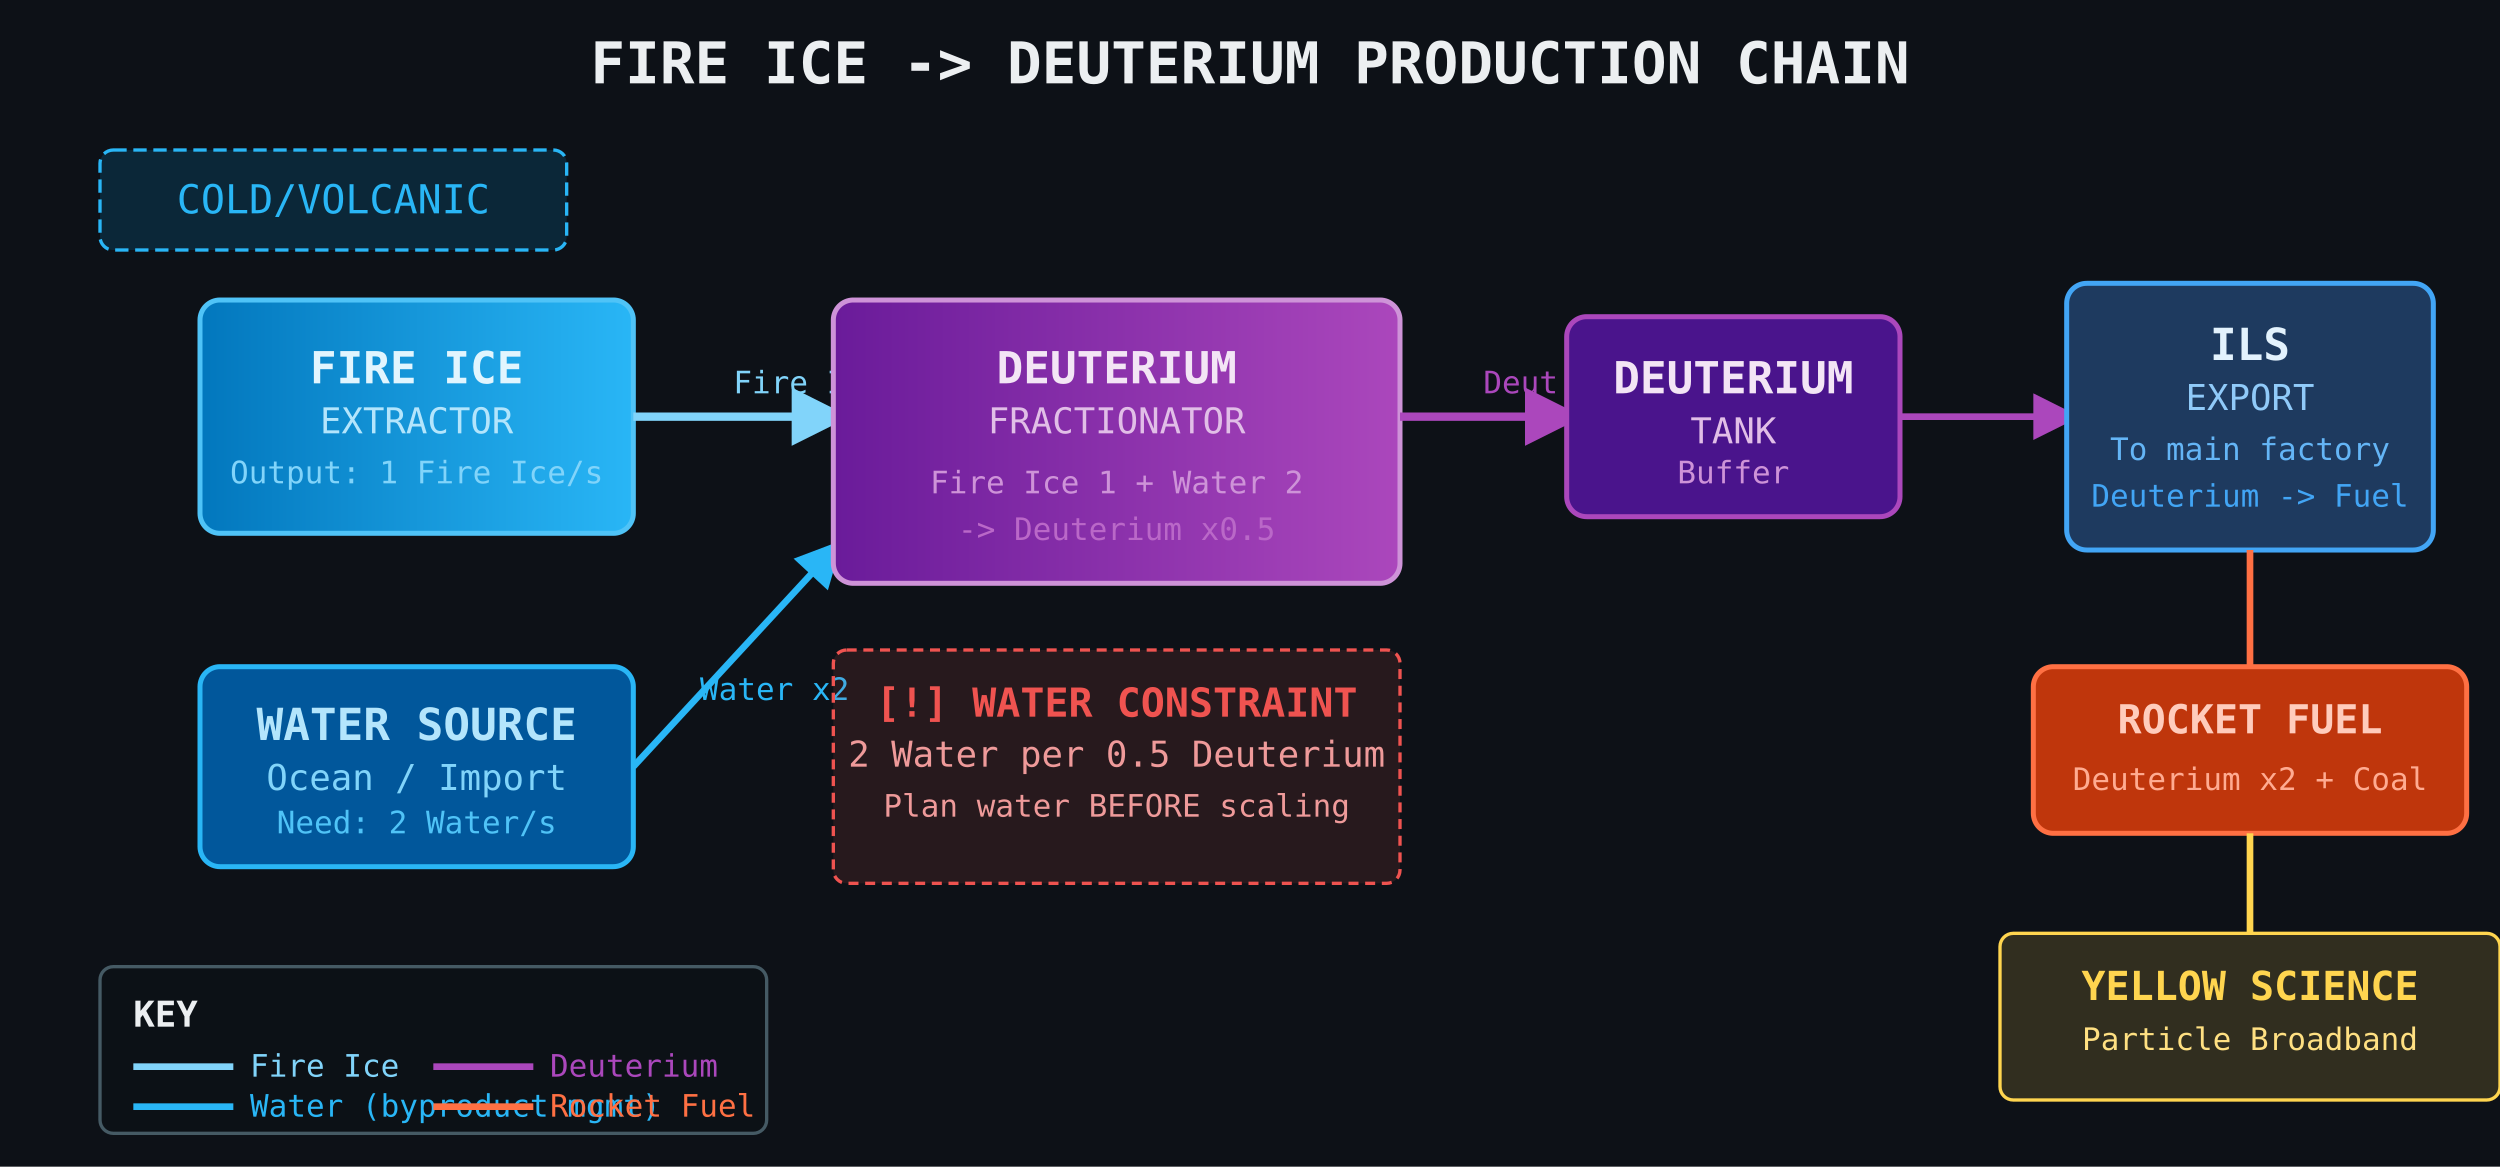
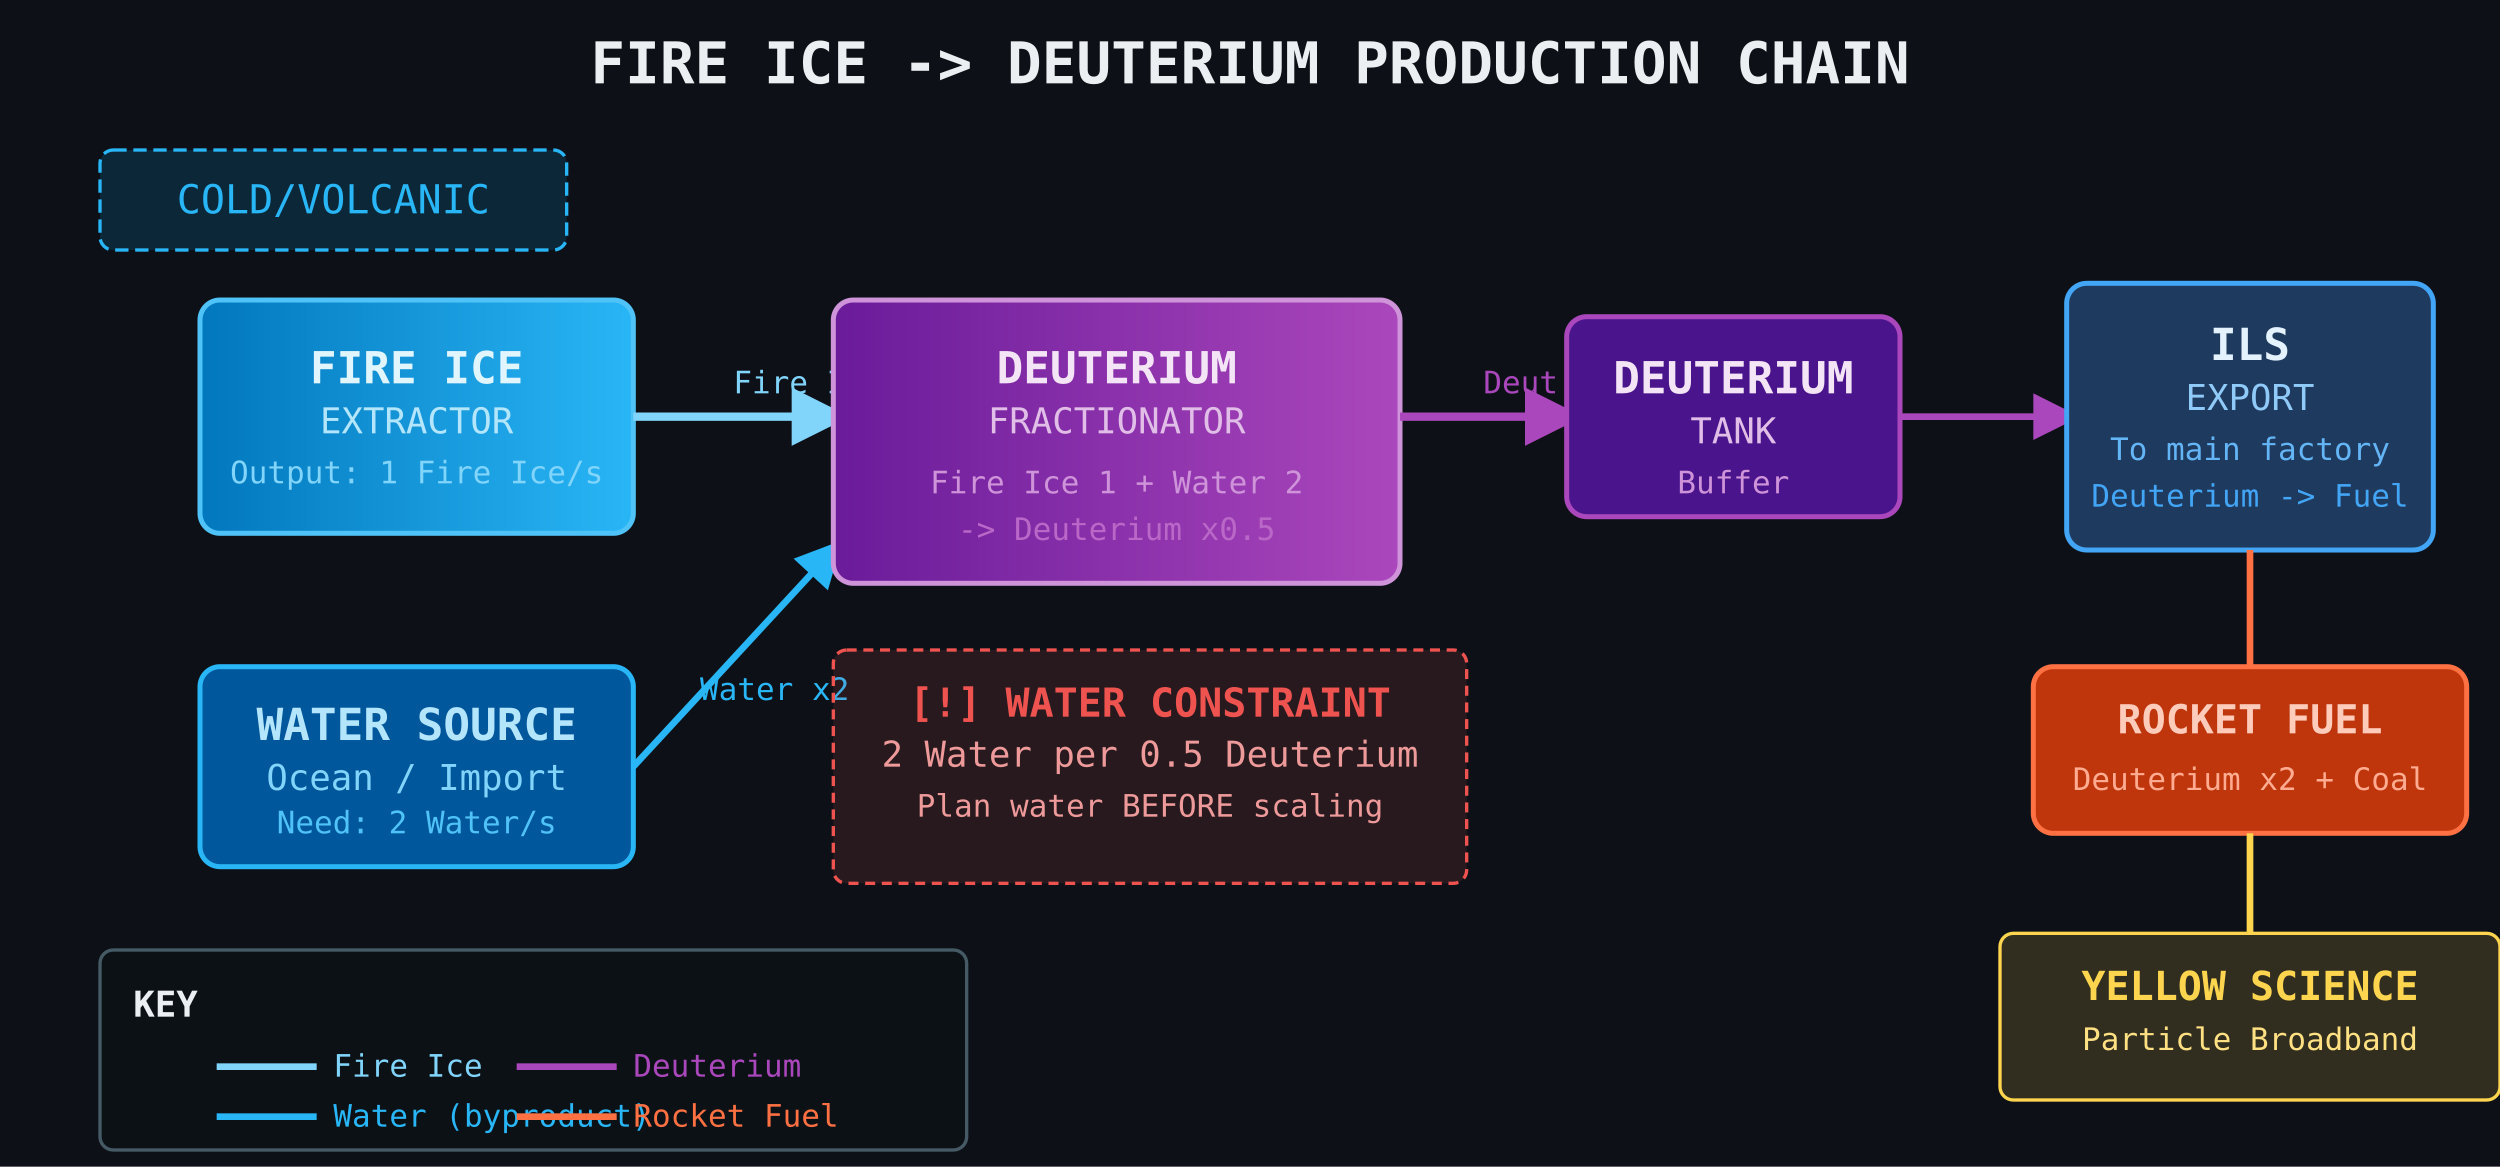
<svg xmlns="http://www.w3.org/2000/svg" viewBox="0 0 750 350" width="750" height="350">
  <defs>
    <marker id="arrIce" markerWidth="7" markerHeight="7" refX="5" refY="3.5" orient="auto">
      <path d="M0,0 L7,3.5 L0,7 Z" fill="#81D4FA" />
    </marker>
    <marker id="arrWater" markerWidth="7" markerHeight="7" refX="5" refY="3.5" orient="auto">
      <path d="M0,0 L7,3.5 L0,7 Z" fill="#29B6F6" />
    </marker>
    <marker id="arrDeut" markerWidth="7" markerHeight="7" refX="5" refY="3.5" orient="auto">
      <path d="M0,0 L7,3.5 L0,7 Z" fill="#AB47BC" />
    </marker>
    <linearGradient id="iceGrad" x1="0%" y1="0%" x2="100%" y2="0%">
      <stop offset="0%" stop-color="#0277BD" />
      <stop offset="100%" stop-color="#29B6F6" />
    </linearGradient>
    <linearGradient id="deutGrad" x1="0%" y1="0%" x2="100%" y2="0%">
      <stop offset="0%" stop-color="#6A1B9A" />
      <stop offset="100%" stop-color="#AB47BC" />
    </linearGradient>
  </defs>
  <rect width="750" height="350" fill="#0d1117" />
  <text x="375" y="25" text-anchor="middle" fill="#ECEFF1" font-size="17.3" font-family="monospace" font-weight="bold">FIRE ICE -&gt; DEUTERIUM PRODUCTION CHAIN</text>
  <rect x="30" y="45" width="140" height="30" rx="4" fill="rgba(3,169,244,0.15)" stroke="#29B6F6" stroke-width="1" stroke-dasharray="4 2" />
  <text x="100" y="64" text-anchor="middle" fill="#29B6F6" font-size="12" font-family="monospace"> COLD/VOLCANIC</text>
  <rect x="60" y="90" width="130" height="70" rx="6" fill="url(#iceGrad)" stroke="#4FC3F7" stroke-width="1.5" />
  <text x="125" y="115" text-anchor="middle" fill="#E1F5FE" font-size="13.3" font-family="monospace" font-weight="bold">FIRE ICE</text>
  <text x="125" y="130" text-anchor="middle" fill="#B3E5FC" font-size="10.7" font-family="monospace">EXTRACTOR</text>
  <text x="125" y="145" text-anchor="middle" fill="#81D4FA" font-size="9.3" font-family="monospace">Output: 1 Fire Ice/s</text>
  <line x1="190" y1="125" x2="250" y2="125" stroke="#81D4FA" stroke-width="2.5" marker-end="url(#arrIce)" />
  <text x="220" y="118" fill="#81D4FA" font-size="9.3" font-family="monospace">Fire Ice</text>
  <rect x="60" y="200" width="130" height="60" rx="6" fill="#01579B" stroke="#29B6F6" stroke-width="1.5" />
  <text x="125" y="222" text-anchor="middle" fill="#B3E5FC" font-size="13.3" font-family="monospace" font-weight="bold">WATER SOURCE</text>
  <text x="125" y="237" text-anchor="middle" fill="#81D4FA" font-size="10.7" font-family="monospace">Ocean / Import</text>
  <text x="125" y="250" text-anchor="middle" fill="#4FC3F7" font-size="9.3" font-family="monospace">Need: 2 Water/s</text>
  <line x1="190" y1="230" x2="250" y2="165" stroke="#29B6F6" stroke-width="2" marker-end="url(#arrWater)" />
  <text x="210" y="210" fill="#29B6F6" font-size="9.3" font-family="monospace">Water x2</text>
  <rect x="250" y="90" width="170" height="85" rx="6" fill="url(#deutGrad)" stroke="#CE93D8" stroke-width="1.5" />
  <text x="335" y="115" text-anchor="middle" fill="#F3E5F5" font-size="13.3" font-family="monospace" font-weight="bold">DEUTERIUM</text>
  <text x="335" y="130" text-anchor="middle" fill="#E1BEE7" font-size="10.7" font-family="monospace">FRACTIONATOR</text>
  <text x="335" y="148" text-anchor="middle" fill="#CE93D8" font-size="9.3" font-family="monospace">Fire Ice 1 + Water 2</text>
  <text x="335" y="162" text-anchor="middle" fill="#BA68C8" font-size="9.3" font-family="monospace">-&gt; Deuterium x0.5</text>
  <line x1="420" y1="125" x2="470" y2="125" stroke="#AB47BC" stroke-width="2.5" marker-end="url(#arrDeut)" />
  <text x="445" y="118" fill="#AB47BC" font-size="9.3" font-family="monospace">Deut.</text>
  <rect x="470" y="95" width="100" height="60" rx="6" fill="#4A148C" stroke="#AB47BC" stroke-width="1.5" />
  <text x="520" y="118" text-anchor="middle" fill="#F3E5F5" font-size="13.3" font-family="monospace" font-weight="bold">DEUTERIUM</text>
  <text x="520" y="133" text-anchor="middle" fill="#E1BEE7" font-size="10.7" font-family="monospace">TANK</text>
-   <text x="520" y="145" text-anchor="middle" fill="#CE93D8" font-size="9.3" font-family="monospace">Buffer</text>
+   <text x="520" y="148" text-anchor="middle" fill="#CE93D8" font-size="9.3" font-family="monospace">Buffer</text>
  <line x1="570" y1="125" x2="620" y2="125" stroke="#AB47BC" stroke-width="2" marker-end="url(#arrDeut)" />
  <rect x="620" y="85" width="110" height="80" rx="6" fill="#1E3A5F" stroke="#42A5F5" stroke-width="1.5" />
  <text x="675" y="108" text-anchor="middle" fill="#E3F2FD" font-size="13.3" font-family="monospace" font-weight="bold">ILS</text>
  <text x="675" y="123" text-anchor="middle" fill="#90CAF9" font-size="10.7" font-family="monospace">EXPORT</text>
  <text x="675" y="138" text-anchor="middle" fill="#64B5F6" font-size="9.3" font-family="monospace">To main factory</text>
  <text x="675" y="152" text-anchor="middle" fill="#42A5F5" font-size="9.3" font-family="monospace">Deuterium -&gt; Fuel</text>
  <line x1="675" y1="165" x2="675" y2="200" stroke="#FF7043" stroke-width="2" />
  <rect x="610" y="200" width="130" height="50" rx="6" fill="#BF360C" stroke="#FF7043" stroke-width="1.5" />
  <text x="675" y="220" text-anchor="middle" fill="#FFCCBC" font-size="12" font-family="monospace" font-weight="bold">ROCKET FUEL</text>
  <text x="675" y="237" text-anchor="middle" fill="#FFAB91" font-size="9.3" font-family="monospace">Deuterium x2 + Coal</text>
-   <rect x="250" y="195" width="170" height="70" rx="4" fill="rgba(239,83,80,0.12)" stroke="#EF5350" stroke-width="1" stroke-dasharray="3 2" />
-   <text x="335" y="215" text-anchor="middle" fill="#EF5350" font-size="12" font-family="monospace" font-weight="bold">[!] WATER CONSTRAINT</text>
-   <text x="335" y="230" text-anchor="middle" fill="#EF9A9A" font-size="10.7" font-family="monospace">2 Water per 0.5 Deuterium</text>
-   <text x="335" y="245" text-anchor="middle" fill="#EF9A9A" font-size="9.3" font-family="monospace">Plan water BEFORE scaling</text>
+   <rect x="250" y="195" width="190" height="70" rx="4" fill="rgba(239,83,80,0.12)" stroke="#EF5350" stroke-width="1" stroke-dasharray="3 2" />
+   <text x="345" y="215" text-anchor="middle" fill="#EF5350" font-size="12" font-family="monospace" font-weight="bold">[!] WATER CONSTRAINT</text>
+   <text x="345" y="230" text-anchor="middle" fill="#EF9A9A" font-size="10.7" font-family="monospace">2 Water per 0.5 Deuterium</text>
+   <text x="345" y="245" text-anchor="middle" fill="#EF9A9A" font-size="9.3" font-family="monospace">Plan water BEFORE scaling</text>
  <line x1="675" y1="250" x2="675" y2="280" stroke="#FFD54F" stroke-width="2" />
  <rect x="600" y="280" width="150" height="50" rx="4" fill="rgba(255,213,79,0.15)" stroke="#FFD54F" stroke-width="1" />
  <text x="675" y="300" text-anchor="middle" fill="#FFD54F" font-size="12" font-family="monospace" font-weight="bold">YELLOW SCIENCE</text>
  <text x="675" y="315" text-anchor="middle" fill="#FFE082" font-size="9.3" font-family="monospace">Particle Broadband</text>
-   <rect x="30" y="290" width="200" height="50" rx="4" fill="rgba(13,17,23,0.9)" stroke="#455A64" stroke-width="1" />
-   <text x="40" y="308" fill="#ECEFF1" font-size="10.7" font-family="monospace" font-weight="bold">KEY</text>
-   <line x1="40" y1="320" x2="70" y2="320" stroke="#81D4FA" stroke-width="2" />
-   <text x="75" y="323" fill="#81D4FA" font-size="9.3" font-family="monospace">Fire Ice</text>
-   <line x1="40" y1="332" x2="70" y2="332" stroke="#29B6F6" stroke-width="2" />
-   <text x="75" y="335" fill="#29B6F6" font-size="9.3" font-family="monospace">Water (byproduct mgmt)</text>
-   <line x1="130" y1="320" x2="160" y2="320" stroke="#AB47BC" stroke-width="2" />
-   <text x="165" y="323" fill="#AB47BC" font-size="9.3" font-family="monospace">Deuterium</text>
-   <line x1="130" y1="332" x2="160" y2="332" stroke="#FF7043" stroke-width="2" />
-   <text x="165" y="335" fill="#FF7043" font-size="9.3" font-family="monospace">Rocket Fuel</text>
+   <rect x="30" y="285" width="260" height="60" rx="4" fill="rgba(13,17,23,0.9)" stroke="#455A64" stroke-width="1" />
+   <text x="40" y="305" fill="#ECEFF1" font-size="10.7" font-family="monospace" font-weight="bold">KEY</text>
+   <line x1="65" y1="320" x2="95" y2="320" stroke="#81D4FA" stroke-width="2" />
+   <text x="100" y="323" fill="#81D4FA" font-size="9.3" font-family="monospace">Fire Ice</text>
+   <line x1="155" y1="320" x2="185" y2="320" stroke="#AB47BC" stroke-width="2" />
+   <text x="190" y="323" fill="#AB47BC" font-size="9.3" font-family="monospace">Deuterium</text>
+   <line x1="65" y1="335" x2="95" y2="335" stroke="#29B6F6" stroke-width="2" />
+   <text x="100" y="338" fill="#29B6F6" font-size="9.3" font-family="monospace">Water (byproduct)</text>
+   <line x1="155" y1="335" x2="185" y2="335" stroke="#FF7043" stroke-width="2" />
+   <text x="190" y="338" fill="#FF7043" font-size="9.3" font-family="monospace">Rocket Fuel</text>
</svg>
